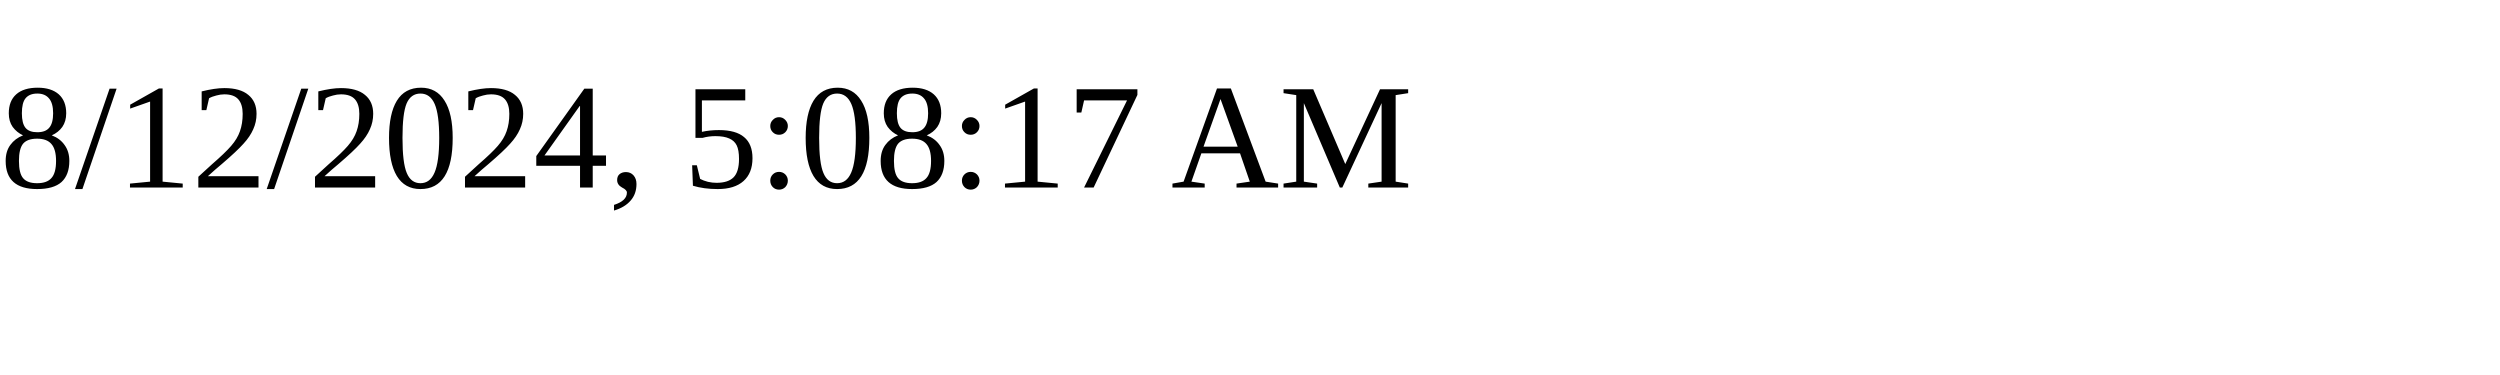
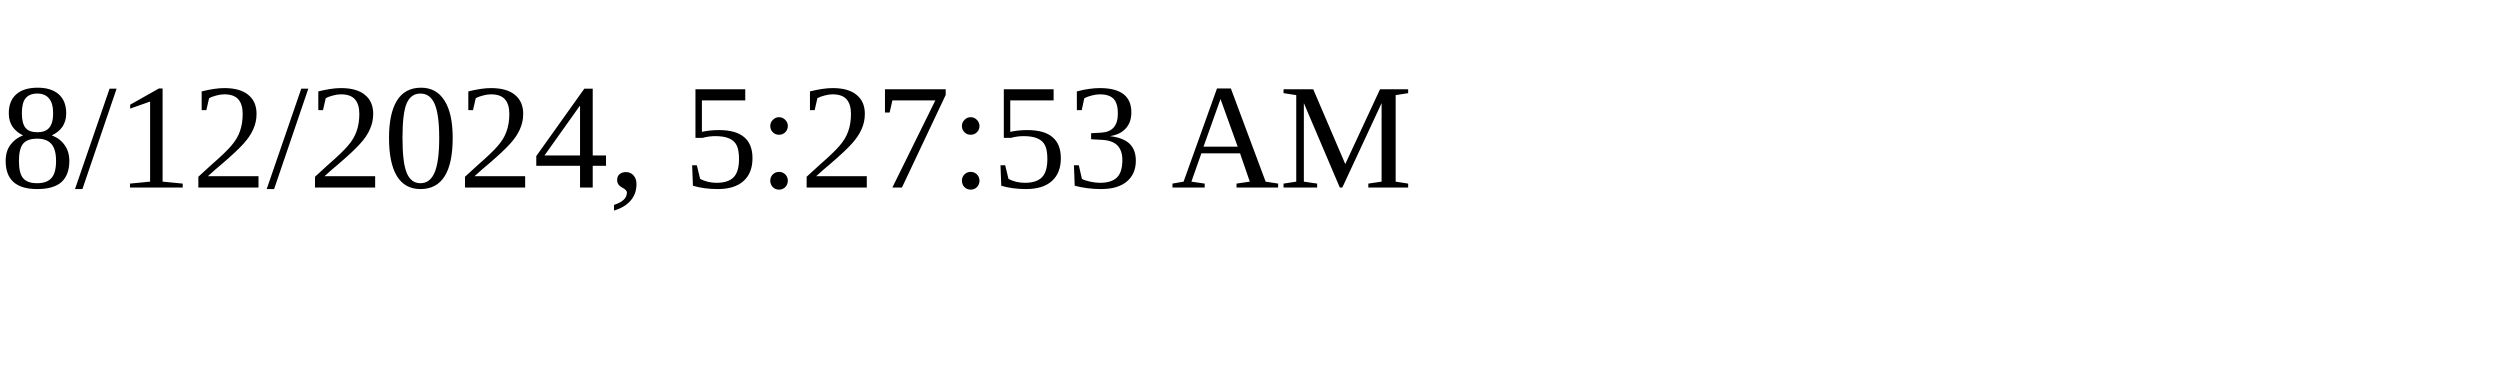
<svg xmlns="http://www.w3.org/2000/svg" height="30" width="200">
-   <text x="0" y="15">8/12/2024, 5:08:17 AM</text>
+   <text x="0" y="15">8/12/2024, 5:27:53 AM</text>
</svg>
